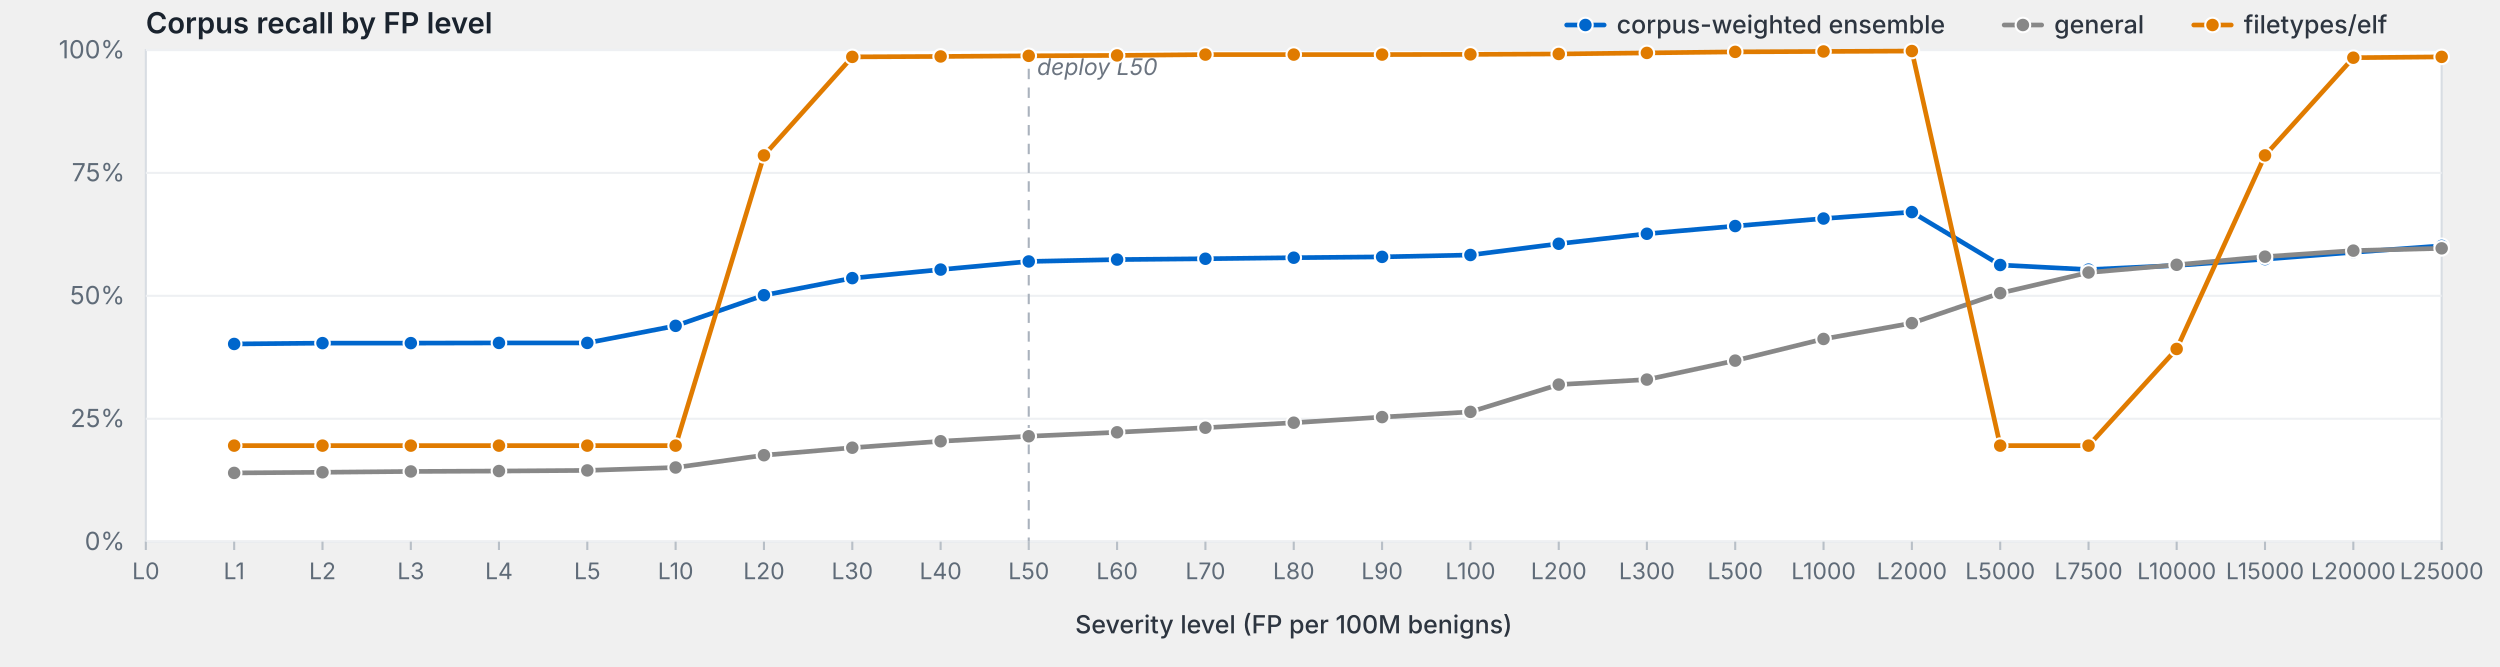
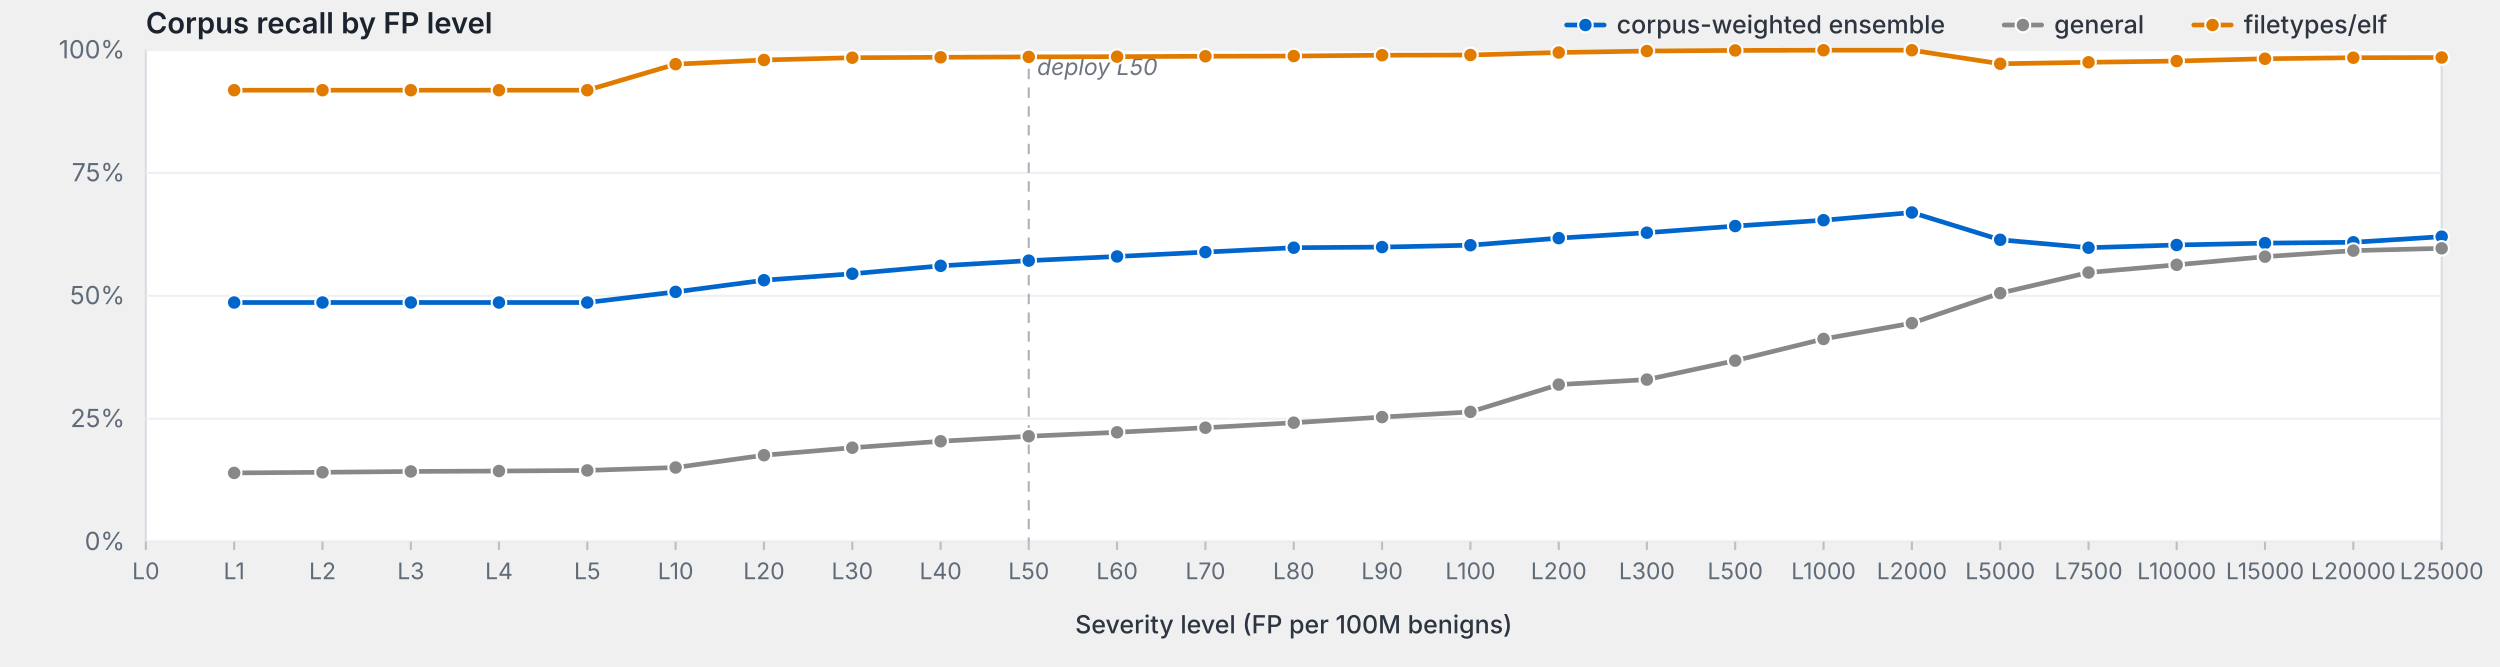
<svg xmlns="http://www.w3.org/2000/svg" viewBox="0 0 1200 320" width="1200" height="320" preserveAspectRatio="xMidYMid meet" role="img" aria-label="Corpus recall by FP level">
  <style>svg { background: #fdfdfd; }.frame { fill: #fff; stroke: #d8dde3; stroke-width: 1; }.grid { stroke: #eef0f3; stroke-width: 1; }.tick { stroke: #b8bfc7; stroke-width: 1; }.axis-label { fill: #5f6b78; font-family: -apple-system, BlinkMacSystemFont, "Segoe UI", system-ui, sans-serif; font-size: 12px; }.x-label { fill: #5f6b78; font-family: -apple-system, BlinkMacSystemFont, "Segoe UI", system-ui, sans-serif; font-size: 11px; }.axis-title { fill: #2d3540; font-family: -apple-system, BlinkMacSystemFont, "Segoe UI", system-ui, sans-serif; font-size: 12px; font-weight: 500; }.title { fill: #1a232e; font-family: -apple-system, BlinkMacSystemFont, "Segoe UI", system-ui, sans-serif; font-size: 14px; font-weight: 600; }.deploy-marker { stroke: #aab2bd; stroke-width: 1; stroke-dasharray: 5,4; }.deploy-label { fill: #6b7480; font-family: -apple-system, BlinkMacSystemFont, "Segoe UI", system-ui, sans-serif; font-size: 11px; font-style: italic; }.curve { fill: none; stroke-width: 2.25; stroke-linejoin: round; stroke-linecap: round; }.marker { stroke: #fff; stroke-width: 1; }.legend-text { fill: #2d3540; font-family: -apple-system, BlinkMacSystemFont, "Segoe UI", system-ui, sans-serif; font-size: 12px; font-weight: 500; }</style>
  <text class="title" x="70" y="16">Corpus recall by FP level</text>
  <rect class="frame" x="70" y="24" width="1102" height="236" />
  <line class="grid" x1="70" y1="260.0" x2="1172" y2="260.0" />
  <text class="axis-label" x="60" y="264.0" text-anchor="end">0%</text>
  <line class="grid" x1="70" y1="201.0" x2="1172" y2="201.0" />
  <text class="axis-label" x="60" y="205.0" text-anchor="end">25%</text>
  <line class="grid" x1="70" y1="142.0" x2="1172" y2="142.0" />
  <text class="axis-label" x="60" y="146.0" text-anchor="end">50%</text>
  <line class="grid" x1="70" y1="83.0" x2="1172" y2="83.0" />
  <text class="axis-label" x="60" y="87.0" text-anchor="end">75%</text>
  <line class="grid" x1="70" y1="24.0" x2="1172" y2="24.0" />
  <text class="axis-label" x="60" y="28.0" text-anchor="end">100%</text>
  <line class="deploy-marker" x1="493.8" y1="24" x2="493.8" y2="260" />
  <text class="deploy-label" x="497.8" y="36" text-anchor="start">deploy L50</text>
  <line class="tick" x1="70.0" y1="260" x2="70.0" y2="264" />
  <text class="x-label" x="70.0" y="278" text-anchor="middle">L0</text>
  <line class="tick" x1="112.4" y1="260" x2="112.4" y2="264" />
  <text class="x-label" x="112.4" y="278" text-anchor="middle">L1</text>
  <line class="tick" x1="154.8" y1="260" x2="154.8" y2="264" />
  <text class="x-label" x="154.8" y="278" text-anchor="middle">L2</text>
  <line class="tick" x1="197.2" y1="260" x2="197.2" y2="264" />
  <text class="x-label" x="197.2" y="278" text-anchor="middle">L3</text>
  <line class="tick" x1="239.5" y1="260" x2="239.5" y2="264" />
  <text class="x-label" x="239.5" y="278" text-anchor="middle">L4</text>
  <line class="tick" x1="281.9" y1="260" x2="281.9" y2="264" />
  <text class="x-label" x="281.9" y="278" text-anchor="middle">L5</text>
  <line class="tick" x1="324.3" y1="260" x2="324.3" y2="264" />
  <text class="x-label" x="324.3" y="278" text-anchor="middle">L10</text>
  <line class="tick" x1="366.7" y1="260" x2="366.7" y2="264" />
  <text class="x-label" x="366.7" y="278" text-anchor="middle">L20</text>
  <line class="tick" x1="409.1" y1="260" x2="409.1" y2="264" />
  <text class="x-label" x="409.1" y="278" text-anchor="middle">L30</text>
  <line class="tick" x1="451.5" y1="260" x2="451.5" y2="264" />
  <text class="x-label" x="451.5" y="278" text-anchor="middle">L40</text>
  <line class="tick" x1="493.8" y1="260" x2="493.8" y2="264" />
  <text class="x-label" x="493.8" y="278" text-anchor="middle">L50</text>
  <line class="tick" x1="536.2" y1="260" x2="536.2" y2="264" />
  <text class="x-label" x="536.2" y="278" text-anchor="middle">L60</text>
  <line class="tick" x1="578.6" y1="260" x2="578.6" y2="264" />
  <text class="x-label" x="578.6" y="278" text-anchor="middle">L70</text>
  <line class="tick" x1="621.0" y1="260" x2="621.0" y2="264" />
  <text class="x-label" x="621.0" y="278" text-anchor="middle">L80</text>
  <line class="tick" x1="663.4" y1="260" x2="663.4" y2="264" />
  <text class="x-label" x="663.4" y="278" text-anchor="middle">L90</text>
  <line class="tick" x1="705.8" y1="260" x2="705.8" y2="264" />
  <text class="x-label" x="705.8" y="278" text-anchor="middle">L100</text>
  <line class="tick" x1="748.2" y1="260" x2="748.2" y2="264" />
  <text class="x-label" x="748.2" y="278" text-anchor="middle">L200</text>
  <line class="tick" x1="790.5" y1="260" x2="790.5" y2="264" />
  <text class="x-label" x="790.5" y="278" text-anchor="middle">L300</text>
  <line class="tick" x1="832.9" y1="260" x2="832.9" y2="264" />
  <text class="x-label" x="832.9" y="278" text-anchor="middle">L500</text>
  <line class="tick" x1="875.3" y1="260" x2="875.3" y2="264" />
  <text class="x-label" x="875.3" y="278" text-anchor="middle">L1000</text>
  <line class="tick" x1="917.7" y1="260" x2="917.7" y2="264" />
  <text class="x-label" x="917.7" y="278" text-anchor="middle">L2000</text>
  <line class="tick" x1="960.1" y1="260" x2="960.1" y2="264" />
  <text class="x-label" x="960.1" y="278" text-anchor="middle">L5000</text>
  <line class="tick" x1="1002.5" y1="260" x2="1002.5" y2="264" />
  <text class="x-label" x="1002.5" y="278" text-anchor="middle">L7500</text>
  <line class="tick" x1="1044.8" y1="260" x2="1044.8" y2="264" />
  <text class="x-label" x="1044.8" y="278" text-anchor="middle">L10000</text>
  <line class="tick" x1="1087.2" y1="260" x2="1087.2" y2="264" />
  <text class="x-label" x="1087.2" y="278" text-anchor="middle">L15000</text>
  <line class="tick" x1="1129.6" y1="260" x2="1129.6" y2="264" />
  <text class="x-label" x="1129.6" y="278" text-anchor="middle">L20000</text>
  <line class="tick" x1="1172.0" y1="260" x2="1172.0" y2="264" />
  <text class="x-label" x="1172.0" y="278" text-anchor="middle">L25000</text>
  <text class="axis-title" x="621.0" y="304" text-anchor="middle">Severity level (FP per 100M benigns)</text>
-   <path class="curve" d="M112.4,165.1 L154.8,164.7 L197.2,164.7 L239.5,164.6 L281.9,164.6 L324.3,156.4 L366.7,141.7 L409.1,133.5 L451.5,129.4 L493.8,125.5 L536.2,124.6 L578.6,124.2 L621.0,123.7 L663.4,123.3 L705.8,122.4 L748.2,117.0 L790.5,112.2 L832.9,108.5 L875.3,104.9 L917.7,101.8 L960.1,127.2 L1002.5,129.4 L1044.8,127.4 L1087.2,124.4 L1129.6,121.1 L1172.0,118.0" stroke="#06c" />
-   <circle class="marker" cx="112.4" cy="165.1" r="3.5" fill="#06c" />
-   <circle class="marker" cx="154.8" cy="164.7" r="3.5" fill="#06c" />
-   <circle class="marker" cx="197.2" cy="164.7" r="3.5" fill="#06c" />
-   <circle class="marker" cx="239.5" cy="164.6" r="3.5" fill="#06c" />
-   <circle class="marker" cx="281.9" cy="164.6" r="3.5" fill="#06c" />
-   <circle class="marker" cx="324.3" cy="156.4" r="3.5" fill="#06c" />
-   <circle class="marker" cx="366.7" cy="141.7" r="3.5" fill="#06c" />
-   <circle class="marker" cx="409.1" cy="133.5" r="3.5" fill="#06c" />
-   <circle class="marker" cx="451.5" cy="129.4" r="3.5" fill="#06c" />
-   <circle class="marker" cx="493.8" cy="125.5" r="3.5" fill="#06c" />
-   <circle class="marker" cx="536.2" cy="124.6" r="3.5" fill="#06c" />
-   <circle class="marker" cx="578.6" cy="124.2" r="3.5" fill="#06c" />
-   <circle class="marker" cx="621.0" cy="123.7" r="3.5" fill="#06c" />
-   <circle class="marker" cx="663.4" cy="123.3" r="3.5" fill="#06c" />
-   <circle class="marker" cx="705.8" cy="122.4" r="3.5" fill="#06c" />
-   <circle class="marker" cx="748.2" cy="117.0" r="3.5" fill="#06c" />
-   <circle class="marker" cx="790.5" cy="112.2" r="3.5" fill="#06c" />
+   <path class="curve" d="M112.4,145.2 L154.8,145.2 L197.2,145.2 L239.5,145.2 L281.9,145.2 L324.3,140.1 L366.7,134.5 L409.1,131.4 L451.5,127.6 L493.8,125.1 L536.2,123.1 L578.6,121.0 L621.0,118.9 L663.4,118.6 L705.8,117.7 L748.2,114.3 L790.5,111.7 L832.9,108.5 L875.3,105.7 L917.7,102.0 L960.1,115.1 L1002.5,118.9 L1044.8,117.6 L1087.2,116.7 L1129.6,116.3 L1172.0,113.6" stroke="#06c" />
+   <circle class="marker" cx="112.4" cy="145.2" r="3.5" fill="#06c" />
+   <circle class="marker" cx="154.8" cy="145.2" r="3.5" fill="#06c" />
+   <circle class="marker" cx="197.2" cy="145.2" r="3.5" fill="#06c" />
+   <circle class="marker" cx="239.5" cy="145.2" r="3.5" fill="#06c" />
+   <circle class="marker" cx="281.9" cy="145.2" r="3.5" fill="#06c" />
+   <circle class="marker" cx="324.3" cy="140.1" r="3.5" fill="#06c" />
+   <circle class="marker" cx="366.7" cy="134.5" r="3.5" fill="#06c" />
+   <circle class="marker" cx="409.1" cy="131.4" r="3.5" fill="#06c" />
+   <circle class="marker" cx="451.5" cy="127.6" r="3.5" fill="#06c" />
+   <circle class="marker" cx="493.8" cy="125.1" r="3.5" fill="#06c" />
+   <circle class="marker" cx="536.2" cy="123.1" r="3.5" fill="#06c" />
+   <circle class="marker" cx="578.6" cy="121.0" r="3.5" fill="#06c" />
+   <circle class="marker" cx="621.0" cy="118.9" r="3.5" fill="#06c" />
+   <circle class="marker" cx="663.4" cy="118.6" r="3.5" fill="#06c" />
+   <circle class="marker" cx="705.8" cy="117.7" r="3.5" fill="#06c" />
+   <circle class="marker" cx="748.2" cy="114.3" r="3.5" fill="#06c" />
+   <circle class="marker" cx="790.5" cy="111.7" r="3.5" fill="#06c" />
  <circle class="marker" cx="832.9" cy="108.5" r="3.5" fill="#06c" />
-   <circle class="marker" cx="875.3" cy="104.9" r="3.5" fill="#06c" />
-   <circle class="marker" cx="917.7" cy="101.8" r="3.5" fill="#06c" />
-   <circle class="marker" cx="960.1" cy="127.2" r="3.5" fill="#06c" />
-   <circle class="marker" cx="1002.5" cy="129.4" r="3.5" fill="#06c" />
-   <circle class="marker" cx="1044.8" cy="127.4" r="3.5" fill="#06c" />
-   <circle class="marker" cx="1087.2" cy="124.4" r="3.5" fill="#06c" />
-   <circle class="marker" cx="1129.6" cy="121.1" r="3.5" fill="#06c" />
-   <circle class="marker" cx="1172.0" cy="118.0" r="3.5" fill="#06c" />
+   <circle class="marker" cx="875.3" cy="105.7" r="3.5" fill="#06c" />
+   <circle class="marker" cx="917.7" cy="102.0" r="3.5" fill="#06c" />
+   <circle class="marker" cx="960.1" cy="115.1" r="3.5" fill="#06c" />
+   <circle class="marker" cx="1002.5" cy="118.9" r="3.5" fill="#06c" />
+   <circle class="marker" cx="1044.8" cy="117.6" r="3.5" fill="#06c" />
+   <circle class="marker" cx="1087.2" cy="116.7" r="3.5" fill="#06c" />
+   <circle class="marker" cx="1129.6" cy="116.3" r="3.5" fill="#06c" />
+   <circle class="marker" cx="1172.0" cy="113.6" r="3.5" fill="#06c" />
  <path class="curve" d="M112.4,227.0 L154.8,226.7 L197.2,226.3 L239.5,226.1 L281.9,225.8 L324.3,224.4 L366.7,218.5 L409.1,214.9 L451.5,211.8 L493.8,209.4 L536.2,207.5 L578.6,205.3 L621.0,202.9 L663.4,200.2 L705.8,197.7 L748.2,184.6 L790.5,182.2 L832.9,173.1 L875.3,162.7 L917.7,155.1 L960.1,140.7 L1002.5,130.8 L1044.8,127.1 L1087.2,123.2 L1129.6,120.3 L1172.0,119.2" stroke="#888" />
  <circle class="marker" cx="112.4" cy="227.0" r="3.5" fill="#888" />
  <circle class="marker" cx="154.8" cy="226.7" r="3.5" fill="#888" />
  <circle class="marker" cx="197.2" cy="226.3" r="3.5" fill="#888" />
  <circle class="marker" cx="239.5" cy="226.1" r="3.5" fill="#888" />
  <circle class="marker" cx="281.9" cy="225.8" r="3.5" fill="#888" />
  <circle class="marker" cx="324.3" cy="224.4" r="3.5" fill="#888" />
  <circle class="marker" cx="366.7" cy="218.5" r="3.5" fill="#888" />
  <circle class="marker" cx="409.1" cy="214.9" r="3.5" fill="#888" />
  <circle class="marker" cx="451.5" cy="211.8" r="3.5" fill="#888" />
  <circle class="marker" cx="493.8" cy="209.4" r="3.5" fill="#888" />
  <circle class="marker" cx="536.2" cy="207.5" r="3.5" fill="#888" />
  <circle class="marker" cx="578.6" cy="205.3" r="3.5" fill="#888" />
  <circle class="marker" cx="621.0" cy="202.9" r="3.5" fill="#888" />
  <circle class="marker" cx="663.4" cy="200.2" r="3.5" fill="#888" />
  <circle class="marker" cx="705.8" cy="197.7" r="3.5" fill="#888" />
  <circle class="marker" cx="748.2" cy="184.6" r="3.5" fill="#888" />
  <circle class="marker" cx="790.5" cy="182.2" r="3.5" fill="#888" />
  <circle class="marker" cx="832.9" cy="173.1" r="3.5" fill="#888" />
  <circle class="marker" cx="875.3" cy="162.7" r="3.5" fill="#888" />
  <circle class="marker" cx="917.7" cy="155.1" r="3.5" fill="#888" />
  <circle class="marker" cx="960.1" cy="140.7" r="3.5" fill="#888" />
  <circle class="marker" cx="1002.5" cy="130.8" r="3.5" fill="#888" />
  <circle class="marker" cx="1044.8" cy="127.1" r="3.5" fill="#888" />
  <circle class="marker" cx="1087.2" cy="123.2" r="3.5" fill="#888" />
  <circle class="marker" cx="1129.6" cy="120.3" r="3.5" fill="#888" />
  <circle class="marker" cx="1172.0" cy="119.2" r="3.5" fill="#888" />
-   <path class="curve" d="M112.4,213.9 L154.8,213.9 L197.2,213.9 L239.5,213.9 L281.9,213.9 L324.3,213.9 L366.7,74.6 L409.1,27.3 L451.5,27.1 L493.8,26.8 L536.2,26.6 L578.6,26.2 L621.0,26.2 L663.4,26.2 L705.8,26.1 L748.2,25.9 L790.5,25.4 L832.9,24.9 L875.3,24.7 L917.7,24.5 L960.1,213.9 L1002.5,213.9 L1044.8,167.5 L1087.2,74.6 L1129.6,27.7 L1172.0,27.3" stroke="#e07b00" />
-   <circle class="marker" cx="112.4" cy="213.9" r="3.5" fill="#e07b00" />
-   <circle class="marker" cx="154.8" cy="213.9" r="3.5" fill="#e07b00" />
-   <circle class="marker" cx="197.2" cy="213.9" r="3.5" fill="#e07b00" />
-   <circle class="marker" cx="239.5" cy="213.9" r="3.5" fill="#e07b00" />
-   <circle class="marker" cx="281.9" cy="213.9" r="3.5" fill="#e07b00" />
-   <circle class="marker" cx="324.3" cy="213.9" r="3.5" fill="#e07b00" />
-   <circle class="marker" cx="366.7" cy="74.6" r="3.5" fill="#e07b00" />
-   <circle class="marker" cx="409.1" cy="27.3" r="3.5" fill="#e07b00" />
-   <circle class="marker" cx="451.5" cy="27.1" r="3.5" fill="#e07b00" />
-   <circle class="marker" cx="493.8" cy="26.8" r="3.5" fill="#e07b00" />
-   <circle class="marker" cx="536.2" cy="26.6" r="3.5" fill="#e07b00" />
-   <circle class="marker" cx="578.6" cy="26.2" r="3.5" fill="#e07b00" />
-   <circle class="marker" cx="621.0" cy="26.2" r="3.5" fill="#e07b00" />
-   <circle class="marker" cx="663.4" cy="26.2" r="3.5" fill="#e07b00" />
-   <circle class="marker" cx="705.8" cy="26.1" r="3.5" fill="#e07b00" />
-   <circle class="marker" cx="748.2" cy="25.9" r="3.5" fill="#e07b00" />
-   <circle class="marker" cx="790.5" cy="25.4" r="3.5" fill="#e07b00" />
-   <circle class="marker" cx="832.9" cy="24.9" r="3.5" fill="#e07b00" />
-   <circle class="marker" cx="875.3" cy="24.7" r="3.5" fill="#e07b00" />
-   <circle class="marker" cx="917.7" cy="24.5" r="3.5" fill="#e07b00" />
-   <circle class="marker" cx="960.1" cy="213.9" r="3.5" fill="#e07b00" />
-   <circle class="marker" cx="1002.5" cy="213.9" r="3.5" fill="#e07b00" />
-   <circle class="marker" cx="1044.8" cy="167.5" r="3.5" fill="#e07b00" />
-   <circle class="marker" cx="1087.2" cy="74.6" r="3.5" fill="#e07b00" />
+   <path class="curve" d="M112.4,43.3 L154.8,43.3 L197.2,43.3 L239.5,43.3 L281.9,43.3 L324.3,30.8 L366.7,28.8 L409.1,27.7 L451.5,27.5 L493.8,27.3 L536.2,27.2 L578.6,27.0 L621.0,26.9 L663.4,26.5 L705.8,26.4 L748.2,25.2 L790.5,24.5 L832.9,24.2 L875.3,24.1 L917.7,24.1 L960.1,30.6 L1002.5,29.9 L1044.8,29.3 L1087.2,28.2 L1129.6,27.7 L1172.0,27.6" stroke="#e07b00" />
+   <circle class="marker" cx="112.4" cy="43.3" r="3.5" fill="#e07b00" />
+   <circle class="marker" cx="154.8" cy="43.3" r="3.5" fill="#e07b00" />
+   <circle class="marker" cx="197.2" cy="43.3" r="3.5" fill="#e07b00" />
+   <circle class="marker" cx="239.5" cy="43.3" r="3.5" fill="#e07b00" />
+   <circle class="marker" cx="281.9" cy="43.3" r="3.5" fill="#e07b00" />
+   <circle class="marker" cx="324.3" cy="30.8" r="3.5" fill="#e07b00" />
+   <circle class="marker" cx="366.7" cy="28.8" r="3.5" fill="#e07b00" />
+   <circle class="marker" cx="409.1" cy="27.7" r="3.5" fill="#e07b00" />
+   <circle class="marker" cx="451.5" cy="27.5" r="3.5" fill="#e07b00" />
+   <circle class="marker" cx="493.8" cy="27.3" r="3.5" fill="#e07b00" />
+   <circle class="marker" cx="536.2" cy="27.2" r="3.5" fill="#e07b00" />
+   <circle class="marker" cx="578.6" cy="27.0" r="3.5" fill="#e07b00" />
+   <circle class="marker" cx="621.0" cy="26.9" r="3.5" fill="#e07b00" />
+   <circle class="marker" cx="663.4" cy="26.5" r="3.5" fill="#e07b00" />
+   <circle class="marker" cx="705.8" cy="26.4" r="3.5" fill="#e07b00" />
+   <circle class="marker" cx="748.2" cy="25.2" r="3.5" fill="#e07b00" />
+   <circle class="marker" cx="790.5" cy="24.5" r="3.5" fill="#e07b00" />
+   <circle class="marker" cx="832.9" cy="24.2" r="3.5" fill="#e07b00" />
+   <circle class="marker" cx="875.3" cy="24.1" r="3.5" fill="#e07b00" />
+   <circle class="marker" cx="917.7" cy="24.1" r="3.5" fill="#e07b00" />
+   <circle class="marker" cx="960.1" cy="30.6" r="3.5" fill="#e07b00" />
+   <circle class="marker" cx="1002.5" cy="29.9" r="3.5" fill="#e07b00" />
+   <circle class="marker" cx="1044.8" cy="29.3" r="3.5" fill="#e07b00" />
+   <circle class="marker" cx="1087.2" cy="28.2" r="3.5" fill="#e07b00" />
  <circle class="marker" cx="1129.6" cy="27.7" r="3.5" fill="#e07b00" />
-   <circle class="marker" cx="1172.0" cy="27.3" r="3.5" fill="#e07b00" />
+   <circle class="marker" cx="1172.0" cy="27.6" r="3.5" fill="#e07b00" />
  <line x1="1053.0" y1="12.0" x2="1071.0" y2="12.0" stroke="#e07b00" stroke-width="2.25" stroke-linecap="round" />
  <circle cx="1062.0" cy="12.0" r="3.5" fill="#e07b00" stroke="#fff" stroke-width="1" />
  <text class="legend-text" x="1077.0" y="16.0">filetypes/elf</text>
  <line x1="962.0" y1="12.0" x2="980.0" y2="12.0" stroke="#888" stroke-width="2.25" stroke-linecap="round" />
  <circle cx="971.0" cy="12.0" r="3.5" fill="#888" stroke="#fff" stroke-width="1" />
  <text class="legend-text" x="986.0" y="16.0">general</text>
  <line x1="752.0" y1="12.0" x2="770.0" y2="12.0" stroke="#06c" stroke-width="2.25" stroke-linecap="round" />
  <circle cx="761.0" cy="12.0" r="3.5" fill="#06c" stroke="#fff" stroke-width="1" />
  <text class="legend-text" x="776.0" y="16.0">corpus-weighted ensemble</text>
</svg>
